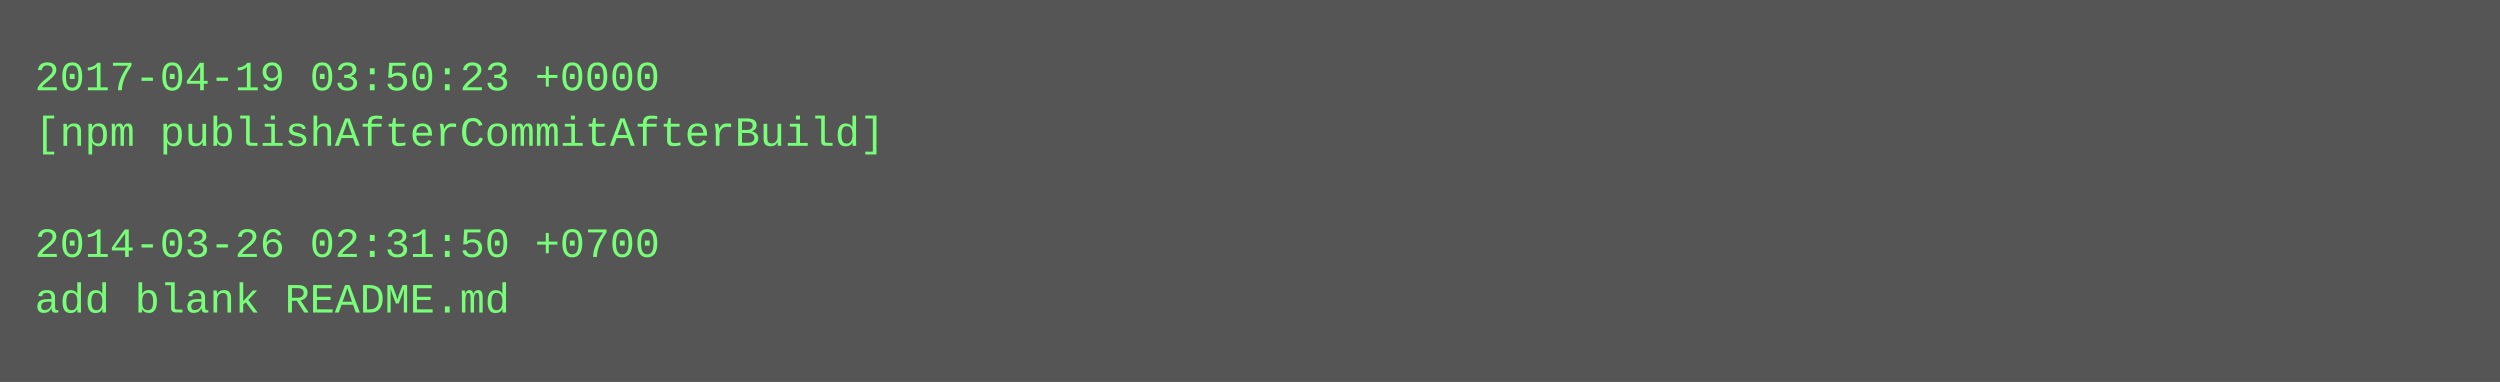
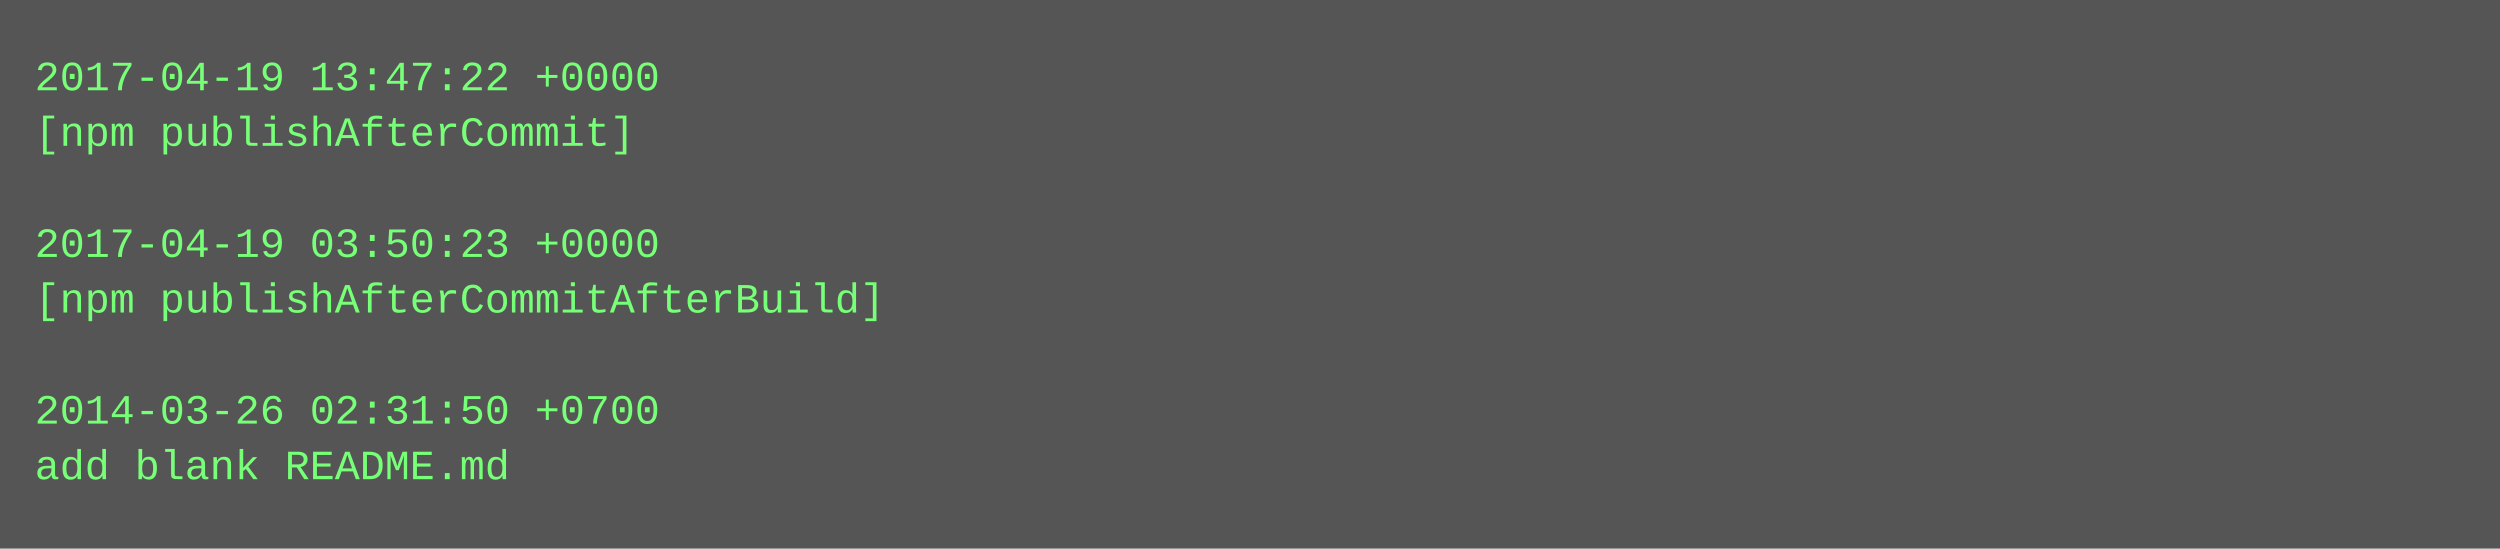
- <svg xmlns="http://www.w3.org/2000/svg" height="110" width="720">
-   <rect height="110" fill="#555" width="720" />
+ <svg xmlns="http://www.w3.org/2000/svg" height="158" width="720">
+   <rect height="158" fill="#555" width="720" />
  <text fill="#7f7" font-family="Courier New" font-size="12" xml:space="preserve">
-     <tspan x="10" y="26">2017-04-19 03:50:23 +0000</tspan>
-     <tspan x="10" y="42">[npm publishAfterCommitAfterBuild]</tspan>
+     <tspan x="10" y="26">2017-04-19 13:47:22 +0000</tspan>
+     <tspan x="10" y="42">[npm publishAfterCommit]</tspan>
    <tspan x="10" y="58" />
-     <tspan x="10" y="74">2014-03-26 02:31:50 +0700</tspan>
-     <tspan x="10" y="90">add blank README.md</tspan>
+     <tspan x="10" y="74">2017-04-19 03:50:23 +0000</tspan>
+     <tspan x="10" y="90">[npm publishAfterCommitAfterBuild]</tspan>
+     <tspan x="10" y="106" />
+     <tspan x="10" y="122">2014-03-26 02:31:50 +0700</tspan>
+     <tspan x="10" y="138">add blank README.md</tspan>
  </text>
</svg>
